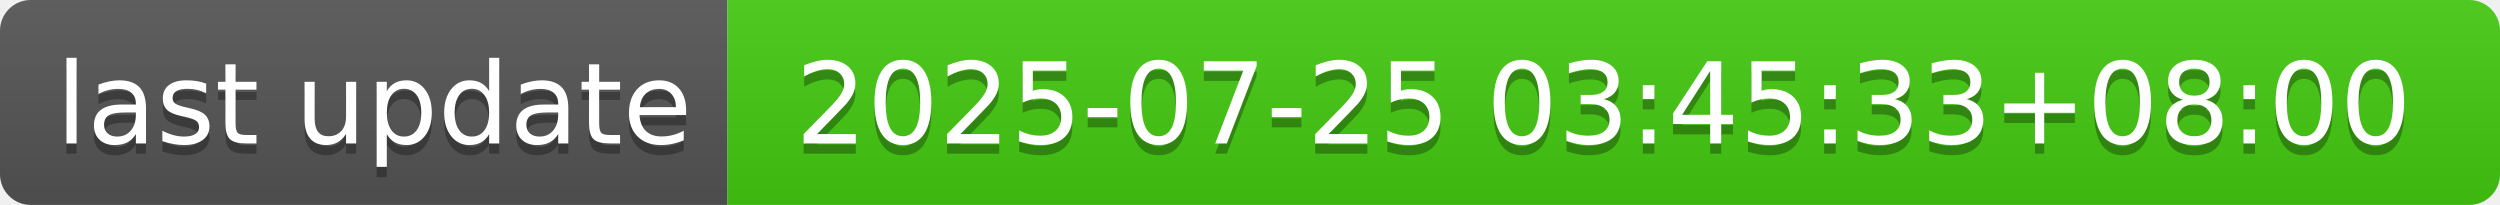
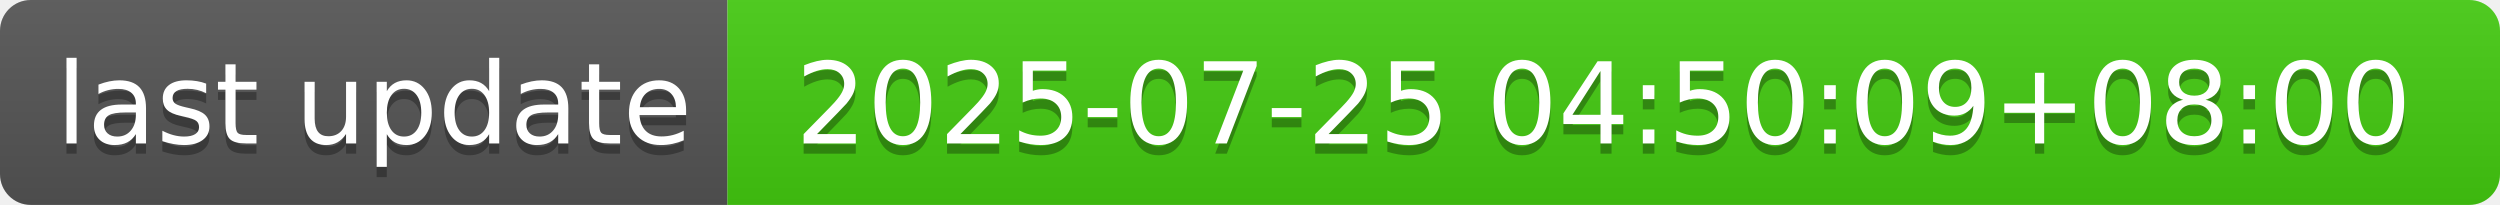
- <svg xmlns="http://www.w3.org/2000/svg" width="244" height="20" role="img" aria-label="last update: 2025-07-25 03:45:33+08:00">
+ <svg xmlns="http://www.w3.org/2000/svg" width="244" height="20" role="img" aria-label="last update: 2025-07-25 04:50:09+08:00">
  <linearGradient id="s" x2="0" y2="100%">
    <stop offset="0" stop-color="#bbb" stop-opacity=".1" />
    <stop offset="1" stop-opacity=".1" />
  </linearGradient>
  <clipPath id="r">
    <rect width="244" height="20" rx="3" fill="#fff" />
  </clipPath>
  <g clip-path="url(#r)">
    <rect width="71" height="20" fill="#555" />
    <rect x="71" width="173" height="20" fill="#4c1" />
    <rect width="244" height="20" fill="url(#s)" />
  </g>
  <g fill="#fff" text-anchor="middle" font-family="Verdana,Geneva,DejaVu Sans,sans-serif" text-rendering="geometricPrecision" font-size="110">
    <text aria-hidden="true" x="365" y="150" fill="#010101" fill-opacity=".3" transform="scale(.1)" textLength="610">last update</text>
    <text x="365" y="140" transform="scale(.1)" fill="#fff" textLength="610">last update</text>
-     <text aria-hidden="true" x="1565" y="150" fill="#010101" fill-opacity=".3" transform="scale(.1)" textLength="1630">2025-07-25 03:45:33+08:00</text>
-     <text x="1565" y="140" transform="scale(.1)" fill="#fff" textLength="1630">2025-07-25 03:45:33+08:00</text>
+     <text aria-hidden="true" x="1565" y="150" fill="#010101" fill-opacity=".3" transform="scale(.1)" textLength="1630">2025-07-25 04:50:09+08:00</text>
+     <text x="1565" y="140" transform="scale(.1)" fill="#fff" textLength="1630">2025-07-25 04:50:09+08:00</text>
  </g>
</svg>
